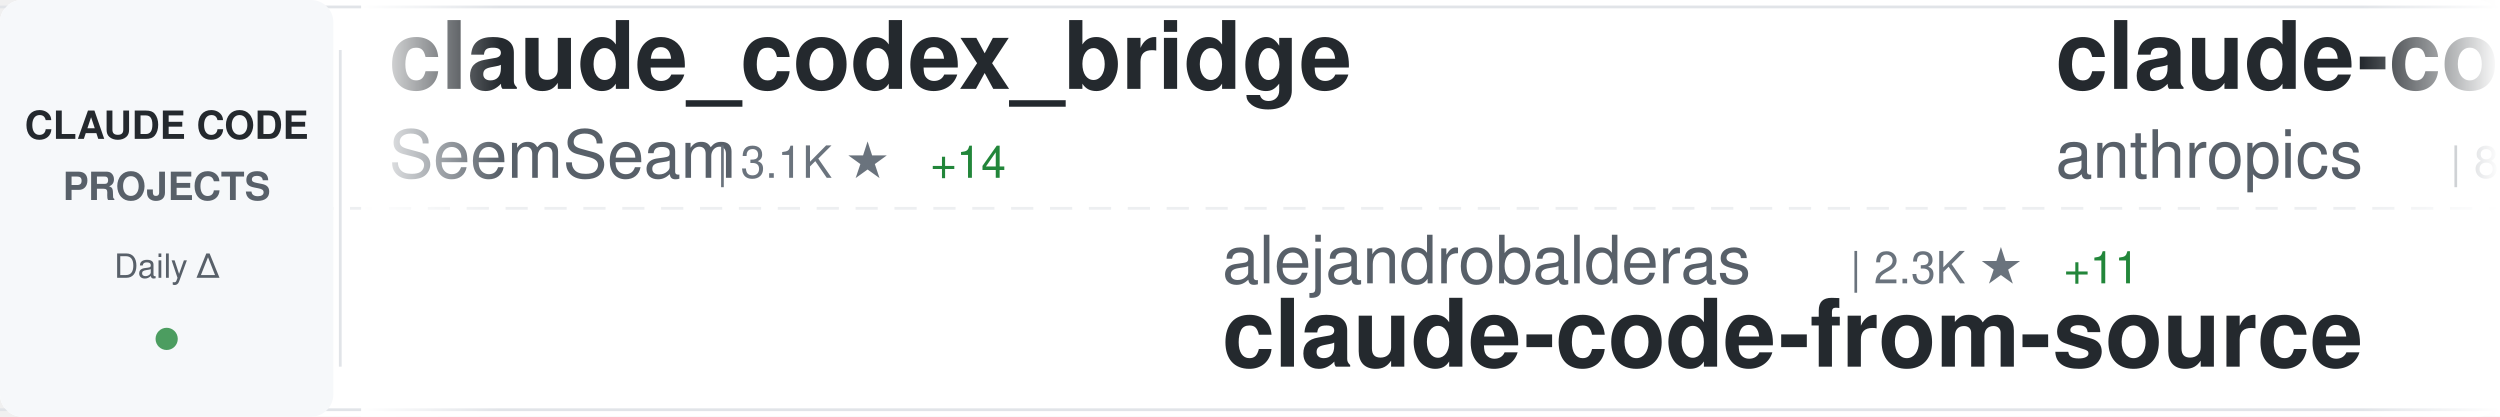
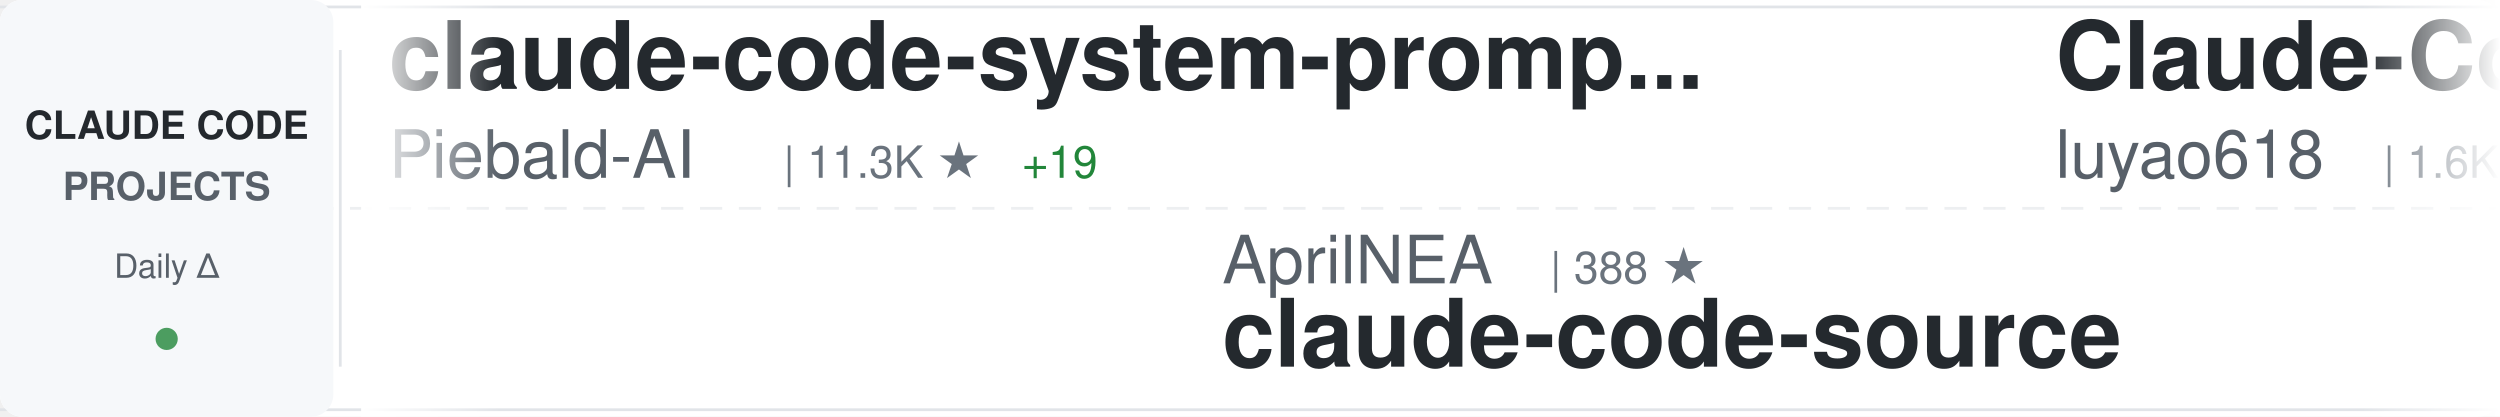
<svg xmlns="http://www.w3.org/2000/svg" width="900" height="150">
  <defs>
    <linearGradient id="awesomeLeftFade" x1="0%" y1="0%" x2="100%" y2="0%">
      <stop offset="0%" style="stop-color:#ffffff;stop-opacity:1" />
      <stop offset="100%" style="stop-color:#ffffff;stop-opacity:0" />
    </linearGradient>
    <linearGradient id="awesomeRightFade" x1="0%" y1="0%" x2="100%" y2="0%">
      <stop offset="0%" style="stop-color:#ffffff;stop-opacity:0" />
      <stop offset="100%" style="stop-color:#ffffff;stop-opacity:1" />
    </linearGradient>
  </defs>
  <rect width="900" height="150" fill="#ffffff" rx="8" />
  <rect x="0" y="2" width="900" height="1" fill="#e1e4e8" />
  <rect x="0" y="147" width="900" height="1" fill="#e1e4e8" />
  <line x1="0" y1="75" x2="900" y2="75" stroke="#e1e4e8" stroke-width="1" stroke-dasharray="8 6" opacity="0.6" />
  <rect x="0" y="0" width="120" height="150" fill="#f6f8fa" rx="8" />
  <text x="60" y="50" font-family="-apple-system, BlinkMacSystemFont, 'Segoe UI', Helvetica, Arial, sans-serif" font-size="14" font-weight="600" fill="#24292e" text-anchor="middle">CLAUDE CODE</text>
  <text x="60" y="72" font-family="-apple-system, BlinkMacSystemFont, 'Segoe UI', Helvetica, Arial, sans-serif" font-size="14" font-weight="600" fill="#586069" text-anchor="middle">PROJECTS</text>
  <text x="60" y="100" font-family="-apple-system, BlinkMacSystemFont, 'Segoe UI', Helvetica, Arial, sans-serif" font-size="12" font-weight="500" fill="#586069" text-anchor="middle">Daily Δ</text>
  <circle cx="60" cy="122" r="4" fill="#22863a" opacity="0.8" />
  <rect x="122" y="18" width="1" height="114" fill="#e1e4e8" />
  <clipPath id="awesomeTickerClip">
    <rect x="130" y="0" width="770" height="150" />
  </clipPath>
  <g clip-path="url(#awesomeTickerClip)">
    <g id="awesomeTickerItems">
      <animateTransform attributeName="transform" attributeType="XML" type="translate" from="0 0" to="-3000 0" dur="54s" repeatCount="indefinite" />
      <g transform="translate(0, 0)">
-         <text x="140" y="32" font-family="-apple-system, BlinkMacSystemFont, 'Segoe UI', Helvetica, Arial, sans-serif" font-size="34" font-weight="600" fill="#24292e">claude_codex_bridge</text>
-         <text x="140" y="64" font-family="-apple-system, BlinkMacSystemFont, 'Segoe UI', Helvetica, Arial, sans-serif" font-size="24" font-weight="400" fill="#586069">SeemSeam</text>
-         <text x="258" y="64" font-family="-apple-system, BlinkMacSystemFont, 'Segoe UI', Helvetica, Arial, sans-serif" font-size="16" font-weight="500" fill="#6a737d">| 3.1K ★</text>
-         <text x="335" y="64" font-family="-apple-system, BlinkMacSystemFont, 'Segoe UI', Helvetica, Arial, sans-serif" font-size="16" font-weight="500" fill="#22863a"> +14</text>
+         <text x="140" y="32" font-family="-apple-system, BlinkMacSystemFont, 'Segoe UI', Helvetica, Arial, sans-serif" font-size="34" font-weight="600" fill="#24292e">claude-code-system-promp...</text>
+         <text x="140" y="64" font-family="-apple-system, BlinkMacSystemFont, 'Segoe UI', Helvetica, Arial, sans-serif" font-size="24" font-weight="400" fill="#586069">Piebald-AI</text>
+         <text x="282" y="64" font-family="-apple-system, BlinkMacSystemFont, 'Segoe UI', Helvetica, Arial, sans-serif" font-size="16" font-weight="500" fill="#6a737d">| 11.3K ★</text>
+         <text x="368" y="64" font-family="-apple-system, BlinkMacSystemFont, 'Segoe UI', Helvetica, Arial, sans-serif" font-size="16" font-weight="500" fill="#22863a"> +19</text>
      </g>
      <g transform="translate(300, 0)">
-         <text x="140" y="102" font-family="-apple-system, BlinkMacSystemFont, 'Segoe UI', Helvetica, Arial, sans-serif" font-size="24" font-weight="400" fill="#586069">alejandrobalderas</text>
-         <text x="366" y="102" font-family="-apple-system, BlinkMacSystemFont, 'Segoe UI', Helvetica, Arial, sans-serif" font-size="16" font-weight="500" fill="#6a737d">| 2.3K ★</text>
-         <text x="443" y="102" font-family="-apple-system, BlinkMacSystemFont, 'Segoe UI', Helvetica, Arial, sans-serif" font-size="16" font-weight="500" fill="#22863a"> +11</text>
-         <text x="140" y="132" font-family="-apple-system, BlinkMacSystemFont, 'Segoe UI', Helvetica, Arial, sans-serif" font-size="34" font-weight="600" fill="#24292e">claude-code-from-source</text>
+         <text x="140" y="102" font-family="-apple-system, BlinkMacSystemFont, 'Segoe UI', Helvetica, Arial, sans-serif" font-size="24" font-weight="400" fill="#586069">AprilNEA</text>
+         <text x="258" y="102" font-family="-apple-system, BlinkMacSystemFont, 'Segoe UI', Helvetica, Arial, sans-serif" font-size="16" font-weight="500" fill="#6a737d">| 388 ★</text>
+         <text x="140" y="132" font-family="-apple-system, BlinkMacSystemFont, 'Segoe UI', Helvetica, Arial, sans-serif" font-size="34" font-weight="600" fill="#24292e">claude-code-source</text>
      </g>
      <g transform="translate(600, 0)">
+         <text x="140" y="32" font-family="-apple-system, BlinkMacSystemFont, 'Segoe UI', Helvetica, Arial, sans-serif" font-size="34" font-weight="600" fill="#24292e">Claude-Code-Source-Study</text>
+         <text x="140" y="64" font-family="-apple-system, BlinkMacSystemFont, 'Segoe UI', Helvetica, Arial, sans-serif" font-size="24" font-weight="400" fill="#586069">luyao618</text>
+         <text x="258" y="64" font-family="-apple-system, BlinkMacSystemFont, 'Segoe UI', Helvetica, Arial, sans-serif" font-size="16" font-weight="500" fill="#6a737d">| 1.6K ★</text>
+         <text x="335" y="64" font-family="-apple-system, BlinkMacSystemFont, 'Segoe UI', Helvetica, Arial, sans-serif" font-size="16" font-weight="500" fill="#22863a"> +6</text>
+       </g>
+       <g transform="translate(900, 0)">
+         <text x="140" y="102" font-family="-apple-system, BlinkMacSystemFont, 'Segoe UI', Helvetica, Arial, sans-serif" font-size="24" font-weight="400" fill="#586069">liuup</text>
+         <text x="222" y="102" font-family="-apple-system, BlinkMacSystemFont, 'Segoe UI', Helvetica, Arial, sans-serif" font-size="16" font-weight="500" fill="#6a737d">| 3.3K ★</text>
+         <text x="299" y="102" font-family="-apple-system, BlinkMacSystemFont, 'Segoe UI', Helvetica, Arial, sans-serif" font-size="16" font-weight="500" fill="#22863a"> +21</text>
+         <text x="140" y="132" font-family="-apple-system, BlinkMacSystemFont, 'Segoe UI', Helvetica, Arial, sans-serif" font-size="34" font-weight="600" fill="#24292e">claude-code-analysis</text>
+       </g>
+       <g transform="translate(1200, 0)">
+         <text x="140" y="32" font-family="-apple-system, BlinkMacSystemFont, 'Segoe UI', Helvetica, Arial, sans-serif" font-size="34" font-weight="600" fill="#24292e">Claude-Code</text>
+         <text x="140" y="64" font-family="-apple-system, BlinkMacSystemFont, 'Segoe UI', Helvetica, Arial, sans-serif" font-size="24" font-weight="400" fill="#586069">OrcaWhisper</text>
+         <text x="294" y="64" font-family="-apple-system, BlinkMacSystemFont, 'Segoe UI', Helvetica, Arial, sans-serif" font-size="16" font-weight="500" fill="#6a737d">| 79 ★</text>
+         <text x="353" y="64" font-family="-apple-system, BlinkMacSystemFont, 'Segoe UI', Helvetica, Arial, sans-serif" font-size="16" font-weight="500" fill="#22863a"> +1</text>
+       </g>
+       <g transform="translate(1500, 0)">
+         <text x="140" y="102" font-family="-apple-system, BlinkMacSystemFont, 'Segoe UI', Helvetica, Arial, sans-serif" font-size="24" font-weight="400" fill="#586069">kodu-ai</text>
+         <text x="246" y="102" font-family="-apple-system, BlinkMacSystemFont, 'Segoe UI', Helvetica, Arial, sans-serif" font-size="16" font-weight="500" fill="#6a737d">| 5.3K ★</text>
+         <text x="140" y="132" font-family="-apple-system, BlinkMacSystemFont, 'Segoe UI', Helvetica, Arial, sans-serif" font-size="34" font-weight="600" fill="#24292e">claude-coder</text>
+       </g>
+       <g transform="translate(1800, 0)">
+         <text x="140" y="32" font-family="-apple-system, BlinkMacSystemFont, 'Segoe UI', Helvetica, Arial, sans-serif" font-size="34" font-weight="600" fill="#24292e">claude-code-rev</text>
+         <text x="140" y="64" font-family="-apple-system, BlinkMacSystemFont, 'Segoe UI', Helvetica, Arial, sans-serif" font-size="24" font-weight="400" fill="#586069">oboard</text>
+         <text x="234" y="64" font-family="-apple-system, BlinkMacSystemFont, 'Segoe UI', Helvetica, Arial, sans-serif" font-size="16" font-weight="500" fill="#6a737d">| 3.2K ★</text>
+         <text x="311" y="64" font-family="-apple-system, BlinkMacSystemFont, 'Segoe UI', Helvetica, Arial, sans-serif" font-size="16" font-weight="500" fill="#22863a"> +1</text>
+       </g>
+       <g transform="translate(2100, 0)">
+         <text x="140" y="102" font-family="-apple-system, BlinkMacSystemFont, 'Segoe UI', Helvetica, Arial, sans-serif" font-size="24" font-weight="400" fill="#586069">centminmod</text>
+         <text x="282" y="102" font-family="-apple-system, BlinkMacSystemFont, 'Segoe UI', Helvetica, Arial, sans-serif" font-size="16" font-weight="500" fill="#6a737d">| 2.4K ★</text>
+         <text x="359" y="102" font-family="-apple-system, BlinkMacSystemFont, 'Segoe UI', Helvetica, Arial, sans-serif" font-size="16" font-weight="500" fill="#22863a"> +5</text>
+         <text x="140" y="132" font-family="-apple-system, BlinkMacSystemFont, 'Segoe UI', Helvetica, Arial, sans-serif" font-size="34" font-weight="600" fill="#24292e">my-claude-code-setup</text>
+       </g>
+       <g transform="translate(2400, 0)">
        <text x="140" y="32" font-family="-apple-system, BlinkMacSystemFont, 'Segoe UI', Helvetica, Arial, sans-serif" font-size="34" font-weight="600" fill="#24292e">claude-code-action</text>
        <text x="140" y="64" font-family="-apple-system, BlinkMacSystemFont, 'Segoe UI', Helvetica, Arial, sans-serif" font-size="24" font-weight="400" fill="#586069">anthropics</text>
        <text x="282" y="64" font-family="-apple-system, BlinkMacSystemFont, 'Segoe UI', Helvetica, Arial, sans-serif" font-size="16" font-weight="500" fill="#6a737d">| 8.1K ★</text>
-         <text x="359" y="64" font-family="-apple-system, BlinkMacSystemFont, 'Segoe UI', Helvetica, Arial, sans-serif" font-size="16" font-weight="500" fill="#22863a"> +15</text>
-       </g>
-       <g transform="translate(900, 0)">
-         <text x="140" y="102" font-family="-apple-system, BlinkMacSystemFont, 'Segoe UI', Helvetica, Arial, sans-serif" font-size="24" font-weight="400" fill="#586069">Pimzino</text>
-         <text x="246" y="102" font-family="-apple-system, BlinkMacSystemFont, 'Segoe UI', Helvetica, Arial, sans-serif" font-size="16" font-weight="500" fill="#6a737d">| 3.8K ★</text>
-         <text x="323" y="102" font-family="-apple-system, BlinkMacSystemFont, 'Segoe UI', Helvetica, Arial, sans-serif" font-size="16" font-weight="500" fill="#22863a"> +1</text>
-         <text x="140" y="132" font-family="-apple-system, BlinkMacSystemFont, 'Segoe UI', Helvetica, Arial, sans-serif" font-size="34" font-weight="600" fill="#24292e">claude-code-spec-workflo...</text>
-       </g>
-       <g transform="translate(1200, 0)">
-         <text x="140" y="32" font-family="-apple-system, BlinkMacSystemFont, 'Segoe UI', Helvetica, Arial, sans-serif" font-size="34" font-weight="600" fill="#24292e">claude-code-rust</text>
-         <text x="140" y="64" font-family="-apple-system, BlinkMacSystemFont, 'Segoe UI', Helvetica, Arial, sans-serif" font-size="24" font-weight="400" fill="#586069">lorryjovens-hub</text>
-         <text x="342" y="64" font-family="-apple-system, BlinkMacSystemFont, 'Segoe UI', Helvetica, Arial, sans-serif" font-size="16" font-weight="500" fill="#6a737d">| 1.6K ★</text>
-         <text x="419" y="64" font-family="-apple-system, BlinkMacSystemFont, 'Segoe UI', Helvetica, Arial, sans-serif" font-size="16" font-weight="500" fill="#22863a"> +1</text>
-       </g>
-       <g transform="translate(1500, 0)">
-         <text x="140" y="102" font-family="-apple-system, BlinkMacSystemFont, 'Segoe UI', Helvetica, Arial, sans-serif" font-size="24" font-weight="400" fill="#586069">catlog22</text>
-         <text x="258" y="102" font-family="-apple-system, BlinkMacSystemFont, 'Segoe UI', Helvetica, Arial, sans-serif" font-size="16" font-weight="500" fill="#6a737d">| 2.1K ★</text>
-         <text x="335" y="102" font-family="-apple-system, BlinkMacSystemFont, 'Segoe UI', Helvetica, Arial, sans-serif" font-size="16" font-weight="500" fill="#22863a"> +3</text>
-         <text x="140" y="132" font-family="-apple-system, BlinkMacSystemFont, 'Segoe UI', Helvetica, Arial, sans-serif" font-size="34" font-weight="600" fill="#24292e">Claude-Code-Workflow</text>
-       </g>
-       <g transform="translate(1800, 0)">
-         <text x="140" y="32" font-family="-apple-system, BlinkMacSystemFont, 'Segoe UI', Helvetica, Arial, sans-serif" font-size="34" font-weight="600" fill="#24292e">edmunds-claude-code</text>
-         <text x="140" y="64" font-family="-apple-system, BlinkMacSystemFont, 'Segoe UI', Helvetica, Arial, sans-serif" font-size="24" font-weight="400" fill="#586069">edmund-io</text>
-         <text x="270" y="64" font-family="-apple-system, BlinkMacSystemFont, 'Segoe UI', Helvetica, Arial, sans-serif" font-size="16" font-weight="500" fill="#6a737d">| 1.5K ★</text>
-         <text x="347" y="64" font-family="-apple-system, BlinkMacSystemFont, 'Segoe UI', Helvetica, Arial, sans-serif" font-size="16" font-weight="500" fill="#22863a"> +2</text>
-       </g>
-       <g transform="translate(2100, 0)">
-         <text x="140" y="102" font-family="-apple-system, BlinkMacSystemFont, 'Segoe UI', Helvetica, Arial, sans-serif" font-size="24" font-weight="400" fill="#586069">feiskyer</text>
-         <text x="258" y="102" font-family="-apple-system, BlinkMacSystemFont, 'Segoe UI', Helvetica, Arial, sans-serif" font-size="16" font-weight="500" fill="#6a737d">| 1.6K ★</text>
-         <text x="335" y="102" font-family="-apple-system, BlinkMacSystemFont, 'Segoe UI', Helvetica, Arial, sans-serif" font-size="16" font-weight="500" fill="#22863a"> +2</text>
-         <text x="140" y="132" font-family="-apple-system, BlinkMacSystemFont, 'Segoe UI', Helvetica, Arial, sans-serif" font-size="34" font-weight="600" fill="#24292e">claude-code-settings</text>
-       </g>
-       <g transform="translate(2400, 0)">
-         <text x="140" y="32" font-family="-apple-system, BlinkMacSystemFont, 'Segoe UI', Helvetica, Arial, sans-serif" font-size="34" font-weight="600" fill="#24292e">learn-claude-code</text>
-         <text x="140" y="64" font-family="-apple-system, BlinkMacSystemFont, 'Segoe UI', Helvetica, Arial, sans-serif" font-size="24" font-weight="400" fill="#586069">shareAI-lab</text>
-         <text x="294" y="64" font-family="-apple-system, BlinkMacSystemFont, 'Segoe UI', Helvetica, Arial, sans-serif" font-size="16" font-weight="500" fill="#6a737d">| 67.9K ★</text>
-         <text x="380" y="64" font-family="-apple-system, BlinkMacSystemFont, 'Segoe UI', Helvetica, Arial, sans-serif" font-size="16" font-weight="500" fill="#22863a"> +224</text>
+         <text x="359" y="64" font-family="-apple-system, BlinkMacSystemFont, 'Segoe UI', Helvetica, Arial, sans-serif" font-size="16" font-weight="500" fill="#22863a"> +13</text>
      </g>
      <g transform="translate(2700, 0)">
-         <text x="140" y="102" font-family="-apple-system, BlinkMacSystemFont, 'Segoe UI', Helvetica, Arial, sans-serif" font-size="24" font-weight="400" fill="#586069">Chachamaru127</text>
-         <text x="318" y="102" font-family="-apple-system, BlinkMacSystemFont, 'Segoe UI', Helvetica, Arial, sans-serif" font-size="16" font-weight="500" fill="#6a737d">| 2.8K ★</text>
-         <text x="395" y="102" font-family="-apple-system, BlinkMacSystemFont, 'Segoe UI', Helvetica, Arial, sans-serif" font-size="16" font-weight="500" fill="#22863a"> +17</text>
-         <text x="140" y="132" font-family="-apple-system, BlinkMacSystemFont, 'Segoe UI', Helvetica, Arial, sans-serif" font-size="34" font-weight="600" fill="#24292e">claude-code-harness</text>
+         <text x="140" y="102" font-family="-apple-system, BlinkMacSystemFont, 'Segoe UI', Helvetica, Arial, sans-serif" font-size="24" font-weight="400" fill="#586069">KPR111</text>
+         <text x="234" y="102" font-family="-apple-system, BlinkMacSystemFont, 'Segoe UI', Helvetica, Arial, sans-serif" font-size="16" font-weight="500" fill="#6a737d">| 18 ★</text>
+         <text x="140" y="132" font-family="-apple-system, BlinkMacSystemFont, 'Segoe UI', Helvetica, Arial, sans-serif" font-size="34" font-weight="600" fill="#24292e">Claude-Code</text>
      </g>
      <g transform="translate(3000, 0)">
-         <text x="140" y="32" font-family="-apple-system, BlinkMacSystemFont, 'Segoe UI', Helvetica, Arial, sans-serif" font-size="34" font-weight="600" fill="#24292e">claude_codex_bridge</text>
-         <text x="140" y="64" font-family="-apple-system, BlinkMacSystemFont, 'Segoe UI', Helvetica, Arial, sans-serif" font-size="24" font-weight="400" fill="#586069">SeemSeam</text>
-         <text x="258" y="64" font-family="-apple-system, BlinkMacSystemFont, 'Segoe UI', Helvetica, Arial, sans-serif" font-size="16" font-weight="500" fill="#6a737d">| 3.1K ★</text>
-         <text x="335" y="64" font-family="-apple-system, BlinkMacSystemFont, 'Segoe UI', Helvetica, Arial, sans-serif" font-size="16" font-weight="500" fill="#22863a"> +14</text>
+         <text x="140" y="32" font-family="-apple-system, BlinkMacSystemFont, 'Segoe UI', Helvetica, Arial, sans-serif" font-size="34" font-weight="600" fill="#24292e">claude-code-system-promp...</text>
+         <text x="140" y="64" font-family="-apple-system, BlinkMacSystemFont, 'Segoe UI', Helvetica, Arial, sans-serif" font-size="24" font-weight="400" fill="#586069">Piebald-AI</text>
+         <text x="282" y="64" font-family="-apple-system, BlinkMacSystemFont, 'Segoe UI', Helvetica, Arial, sans-serif" font-size="16" font-weight="500" fill="#6a737d">| 11.3K ★</text>
+         <text x="368" y="64" font-family="-apple-system, BlinkMacSystemFont, 'Segoe UI', Helvetica, Arial, sans-serif" font-size="16" font-weight="500" fill="#22863a"> +19</text>
      </g>
      <g transform="translate(3300, 0)">
-         <text x="140" y="102" font-family="-apple-system, BlinkMacSystemFont, 'Segoe UI', Helvetica, Arial, sans-serif" font-size="24" font-weight="400" fill="#586069">alejandrobalderas</text>
-         <text x="366" y="102" font-family="-apple-system, BlinkMacSystemFont, 'Segoe UI', Helvetica, Arial, sans-serif" font-size="16" font-weight="500" fill="#6a737d">| 2.3K ★</text>
-         <text x="443" y="102" font-family="-apple-system, BlinkMacSystemFont, 'Segoe UI', Helvetica, Arial, sans-serif" font-size="16" font-weight="500" fill="#22863a"> +11</text>
-         <text x="140" y="132" font-family="-apple-system, BlinkMacSystemFont, 'Segoe UI', Helvetica, Arial, sans-serif" font-size="34" font-weight="600" fill="#24292e">claude-code-from-source</text>
+         <text x="140" y="102" font-family="-apple-system, BlinkMacSystemFont, 'Segoe UI', Helvetica, Arial, sans-serif" font-size="24" font-weight="400" fill="#586069">AprilNEA</text>
+         <text x="258" y="102" font-family="-apple-system, BlinkMacSystemFont, 'Segoe UI', Helvetica, Arial, sans-serif" font-size="16" font-weight="500" fill="#6a737d">| 388 ★</text>
+         <text x="140" y="132" font-family="-apple-system, BlinkMacSystemFont, 'Segoe UI', Helvetica, Arial, sans-serif" font-size="34" font-weight="600" fill="#24292e">claude-code-source</text>
      </g>
      <g transform="translate(3600, 0)">
-         <text x="140" y="32" font-family="-apple-system, BlinkMacSystemFont, 'Segoe UI', Helvetica, Arial, sans-serif" font-size="34" font-weight="600" fill="#24292e">claude-code-action</text>
-         <text x="140" y="64" font-family="-apple-system, BlinkMacSystemFont, 'Segoe UI', Helvetica, Arial, sans-serif" font-size="24" font-weight="400" fill="#586069">anthropics</text>
-         <text x="282" y="64" font-family="-apple-system, BlinkMacSystemFont, 'Segoe UI', Helvetica, Arial, sans-serif" font-size="16" font-weight="500" fill="#6a737d">| 8.1K ★</text>
-         <text x="359" y="64" font-family="-apple-system, BlinkMacSystemFont, 'Segoe UI', Helvetica, Arial, sans-serif" font-size="16" font-weight="500" fill="#22863a"> +15</text>
+         <text x="140" y="32" font-family="-apple-system, BlinkMacSystemFont, 'Segoe UI', Helvetica, Arial, sans-serif" font-size="34" font-weight="600" fill="#24292e">Claude-Code-Source-Study</text>
+         <text x="140" y="64" font-family="-apple-system, BlinkMacSystemFont, 'Segoe UI', Helvetica, Arial, sans-serif" font-size="24" font-weight="400" fill="#586069">luyao618</text>
+         <text x="258" y="64" font-family="-apple-system, BlinkMacSystemFont, 'Segoe UI', Helvetica, Arial, sans-serif" font-size="16" font-weight="500" fill="#6a737d">| 1.6K ★</text>
+         <text x="335" y="64" font-family="-apple-system, BlinkMacSystemFont, 'Segoe UI', Helvetica, Arial, sans-serif" font-size="16" font-weight="500" fill="#22863a"> +6</text>
      </g>
      <g transform="translate(3900, 0)">
-         <text x="140" y="102" font-family="-apple-system, BlinkMacSystemFont, 'Segoe UI', Helvetica, Arial, sans-serif" font-size="24" font-weight="400" fill="#586069">Pimzino</text>
-         <text x="246" y="102" font-family="-apple-system, BlinkMacSystemFont, 'Segoe UI', Helvetica, Arial, sans-serif" font-size="16" font-weight="500" fill="#6a737d">| 3.8K ★</text>
-         <text x="323" y="102" font-family="-apple-system, BlinkMacSystemFont, 'Segoe UI', Helvetica, Arial, sans-serif" font-size="16" font-weight="500" fill="#22863a"> +1</text>
-         <text x="140" y="132" font-family="-apple-system, BlinkMacSystemFont, 'Segoe UI', Helvetica, Arial, sans-serif" font-size="34" font-weight="600" fill="#24292e">claude-code-spec-workflo...</text>
+         <text x="140" y="102" font-family="-apple-system, BlinkMacSystemFont, 'Segoe UI', Helvetica, Arial, sans-serif" font-size="24" font-weight="400" fill="#586069">liuup</text>
+         <text x="222" y="102" font-family="-apple-system, BlinkMacSystemFont, 'Segoe UI', Helvetica, Arial, sans-serif" font-size="16" font-weight="500" fill="#6a737d">| 3.3K ★</text>
+         <text x="299" y="102" font-family="-apple-system, BlinkMacSystemFont, 'Segoe UI', Helvetica, Arial, sans-serif" font-size="16" font-weight="500" fill="#22863a"> +21</text>
+         <text x="140" y="132" font-family="-apple-system, BlinkMacSystemFont, 'Segoe UI', Helvetica, Arial, sans-serif" font-size="34" font-weight="600" fill="#24292e">claude-code-analysis</text>
      </g>
    </g>
  </g>
  <rect x="130" y="0" width="50" height="150" fill="url(#awesomeLeftFade)" />
  <rect x="850" y="0" width="50" height="150" fill="url(#awesomeRightFade)" />
</svg>
